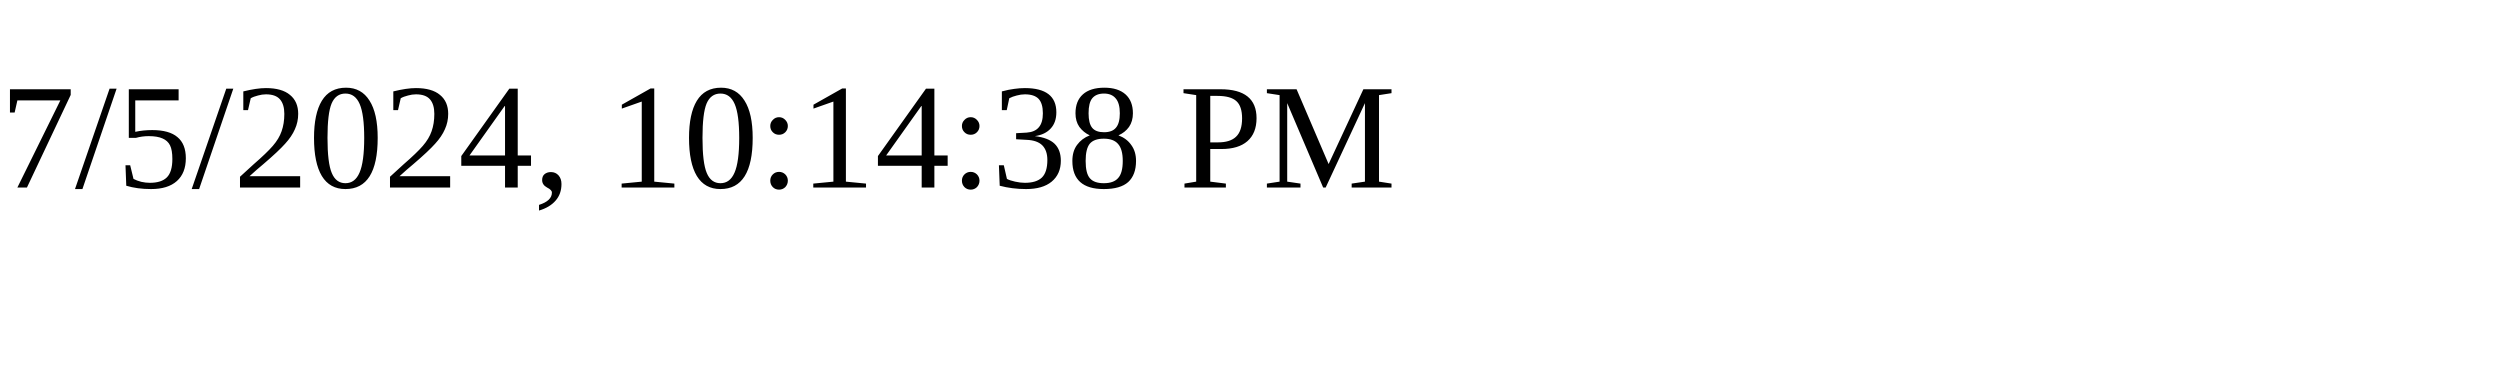
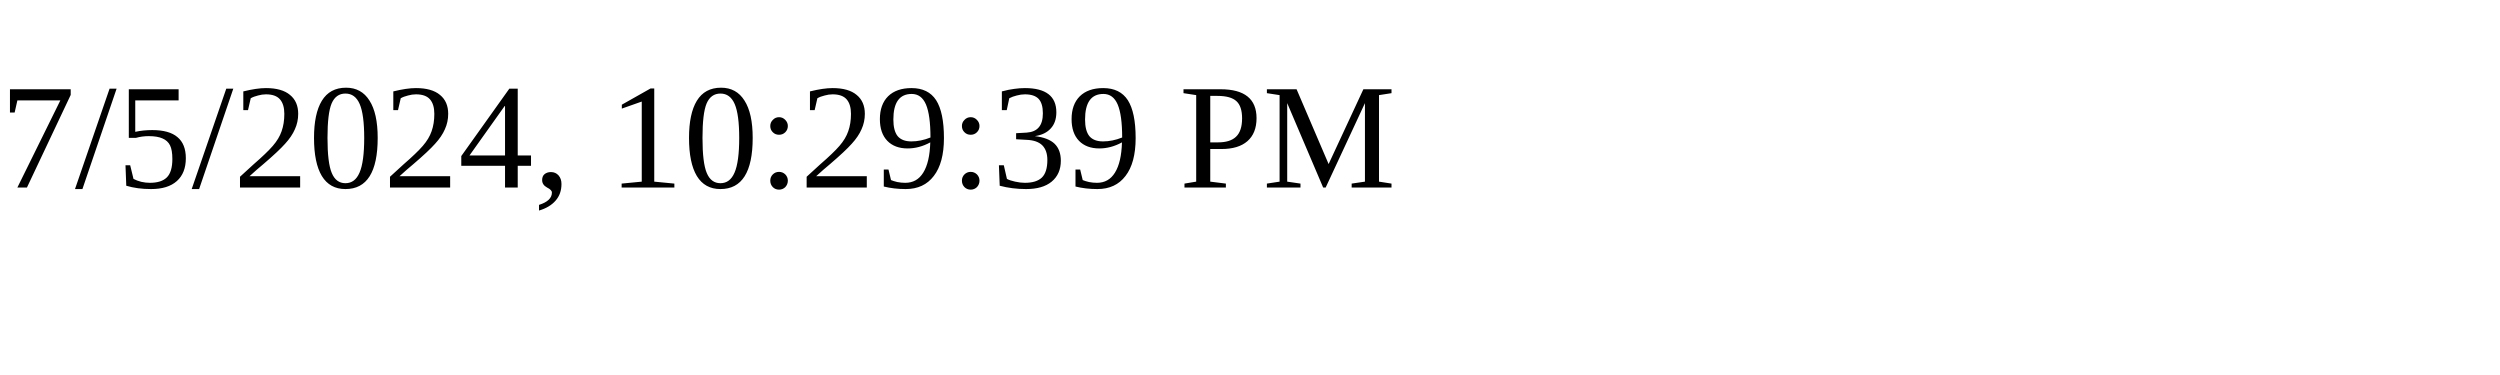
<svg xmlns="http://www.w3.org/2000/svg" height="30" width="200">
-   <text x="0" y="15">7/5/2024, 10:14:38 PM</text>
+   <text x="0" y="15">7/5/2024, 10:29:39 PM</text>
</svg>
